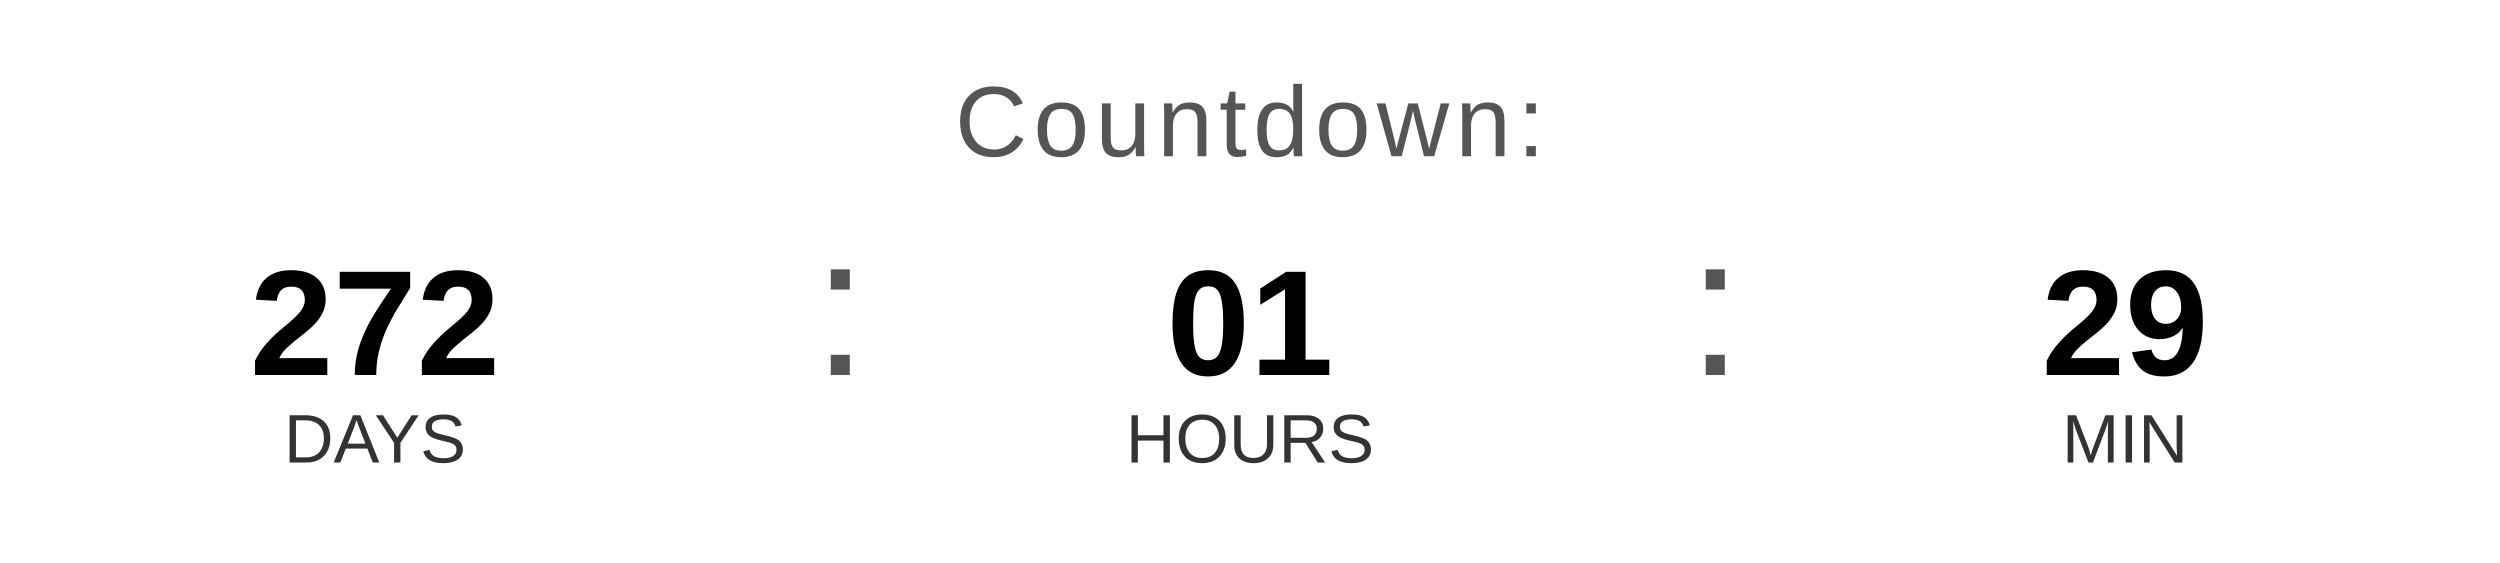
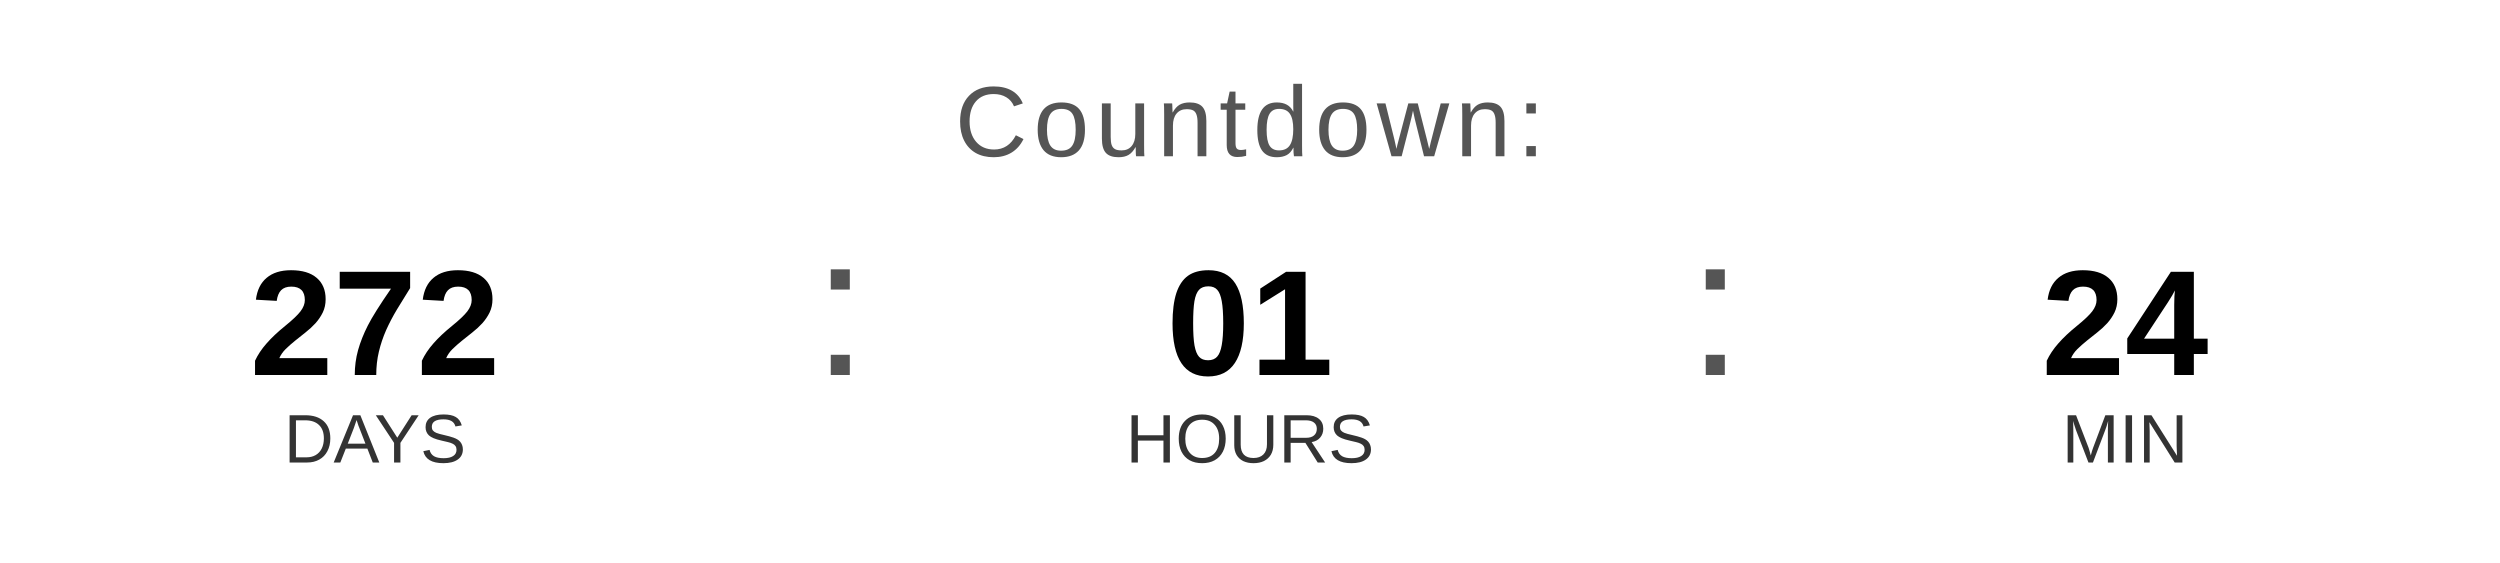
<svg xmlns="http://www.w3.org/2000/svg" width="400" height="90" viewBox="0 0 400 90">
  <text x="200" y="25" font-family="Arial, Helvetica, sans-serif" font-size="16" fill="#555555" text-anchor="middle" letter-spacing="1">
    Countdown:
  </text>
  <text x="60" y="60" font-family="Arial, Helvetica, sans-serif" font-size="24" font-weight="bold" fill="#000000" text-anchor="middle">272</text>
  <text x="60" y="74" font-family="Arial, Helvetica, sans-serif" font-size="11" fill="#333333" text-anchor="middle">DAYS</text>
  <text x="130" y="60" font-family="Arial, sans-serif" font-size="32" fill="#555555">:</text>
  <text x="200" y="60" font-family="Arial, Helvetica, sans-serif" font-size="24" font-weight="bold" fill="#000000" text-anchor="middle">01</text>
  <text x="200" y="74" font-family="Arial, Helvetica, sans-serif" font-size="11" fill="#333333" text-anchor="middle">HOURS</text>
  <text x="270" y="60" font-family="Arial, sans-serif" font-size="32" fill="#555555">:</text>
-   <text x="340" y="60" font-family="Arial, Helvetica, sans-serif" font-size="24" font-weight="bold" fill="#000000" text-anchor="middle">29</text>
+   <text x="340" y="60" font-family="Arial, Helvetica, sans-serif" font-size="24" font-weight="bold" fill="#000000" text-anchor="middle">24</text>
  <text x="340" y="74" font-family="Arial, Helvetica, sans-serif" font-size="11" fill="#333333" text-anchor="middle">MIN</text>
</svg>
